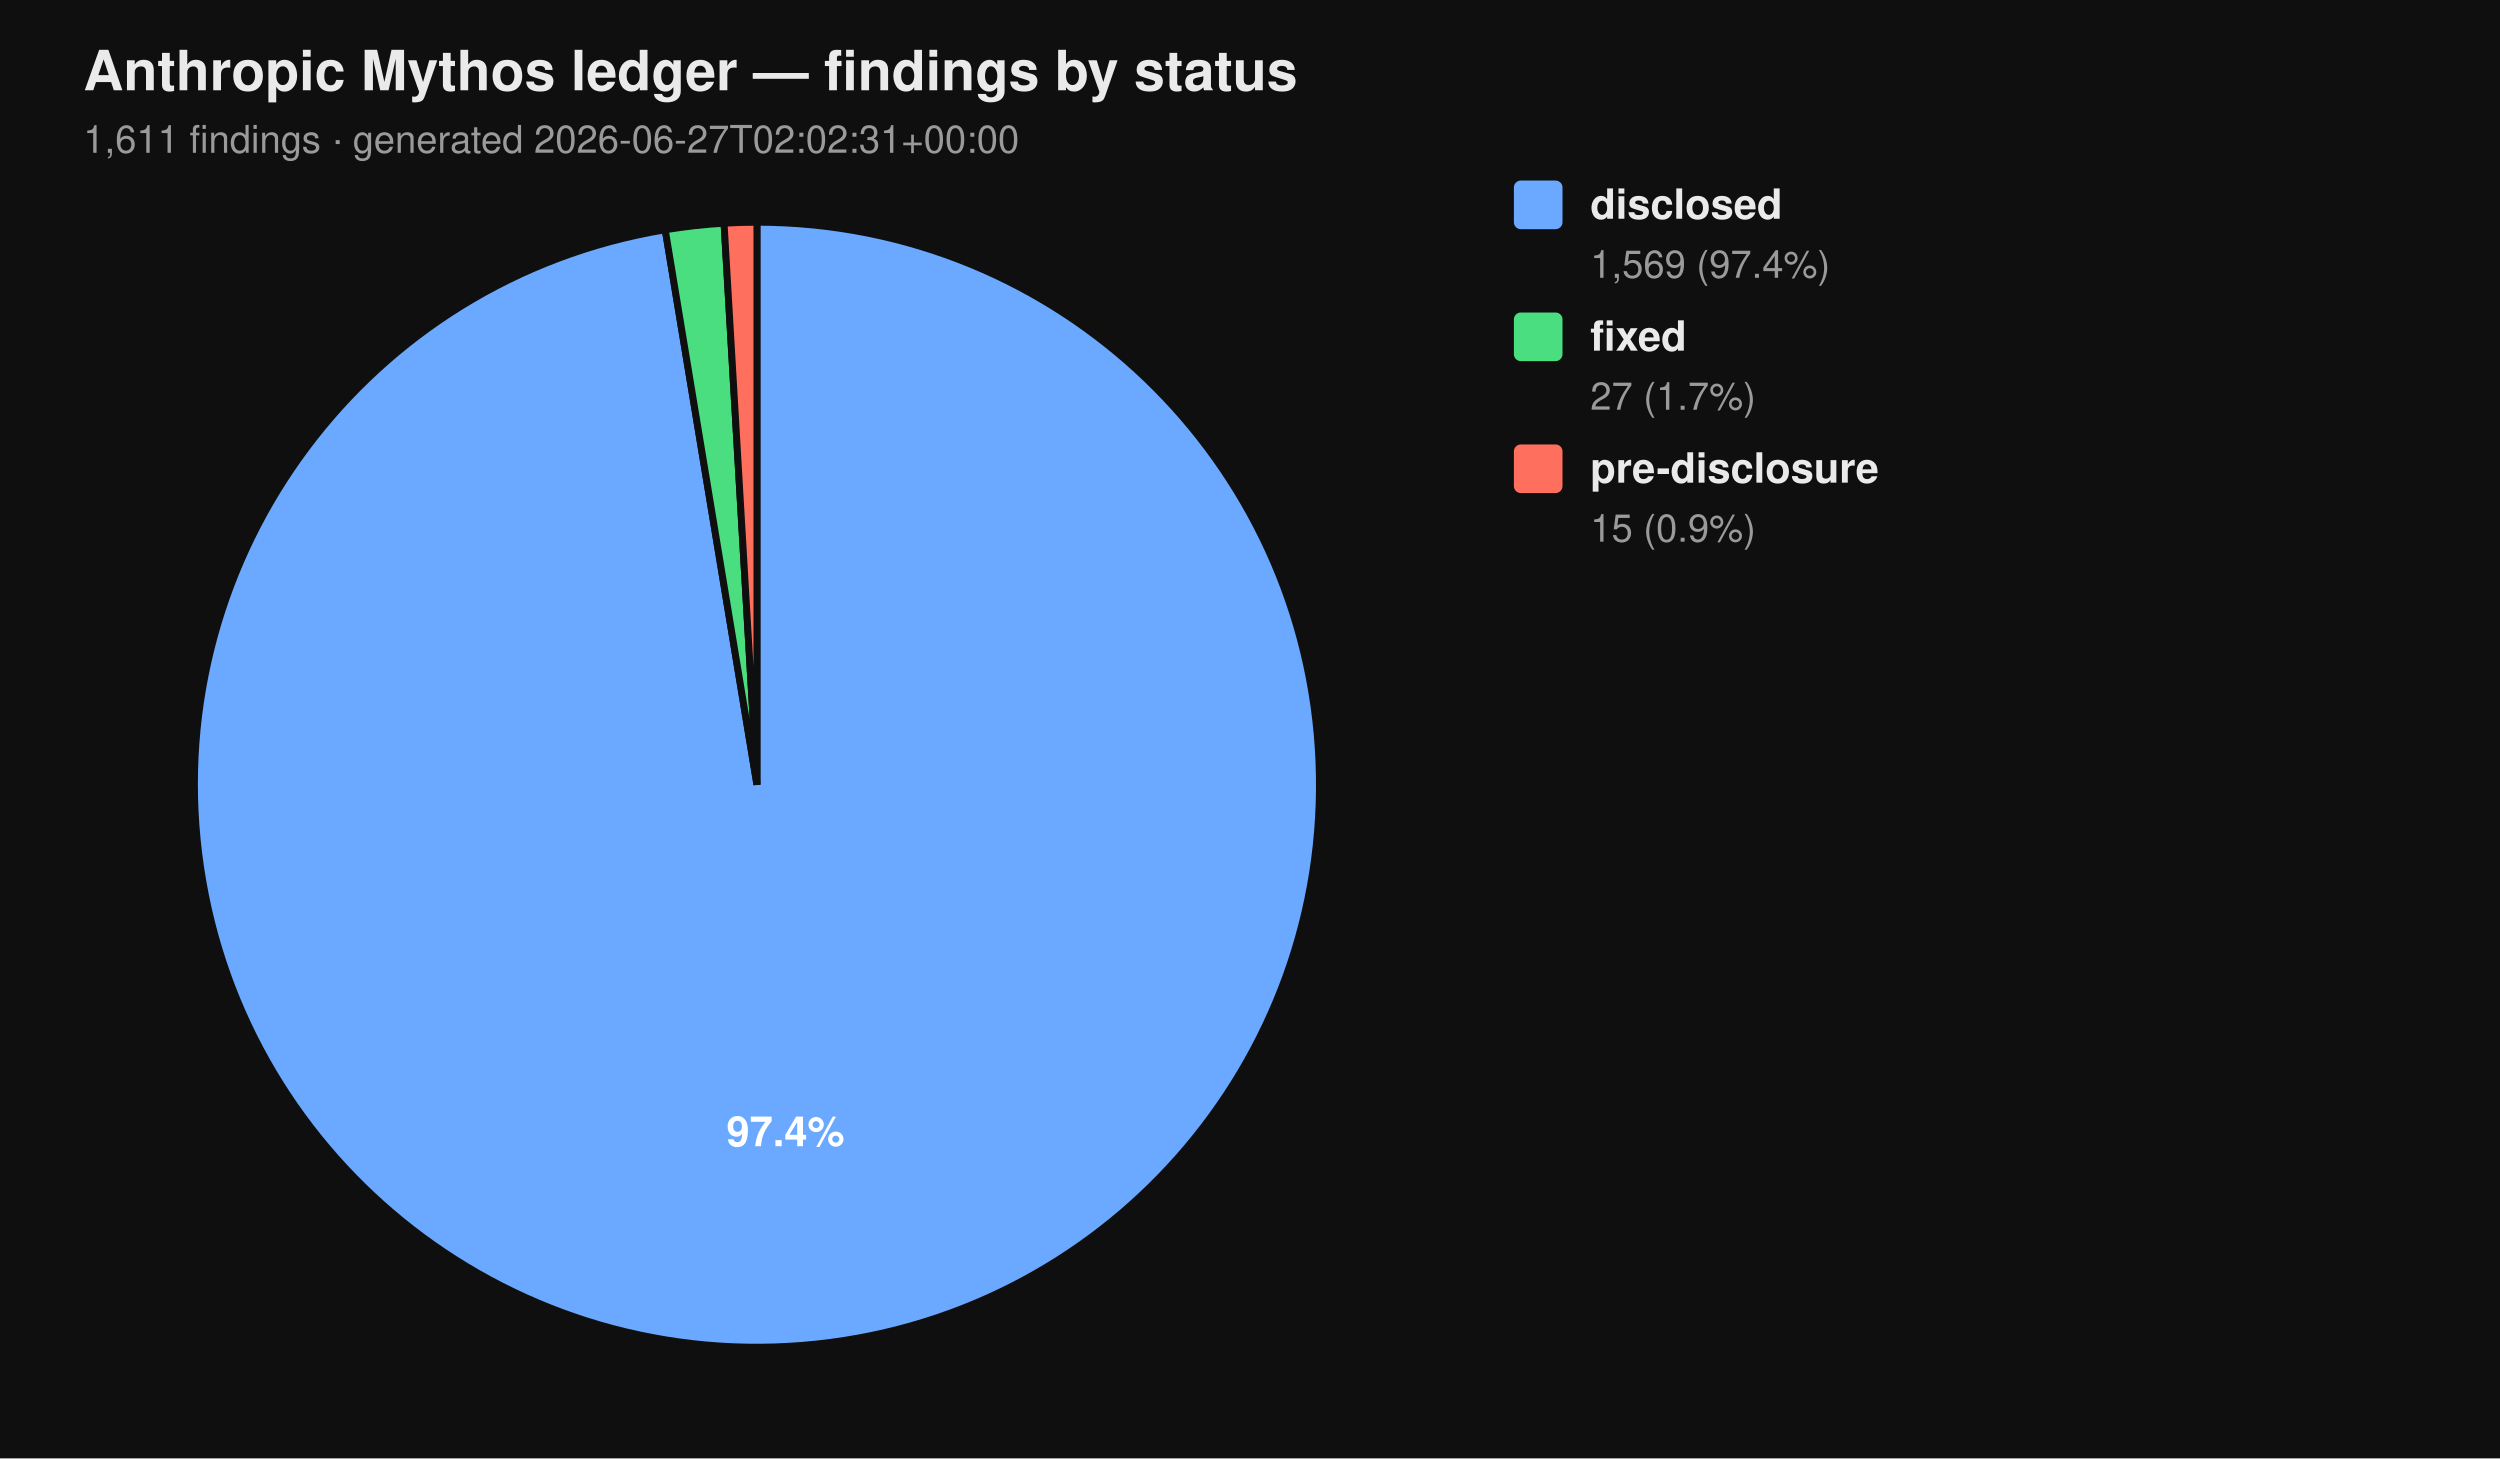
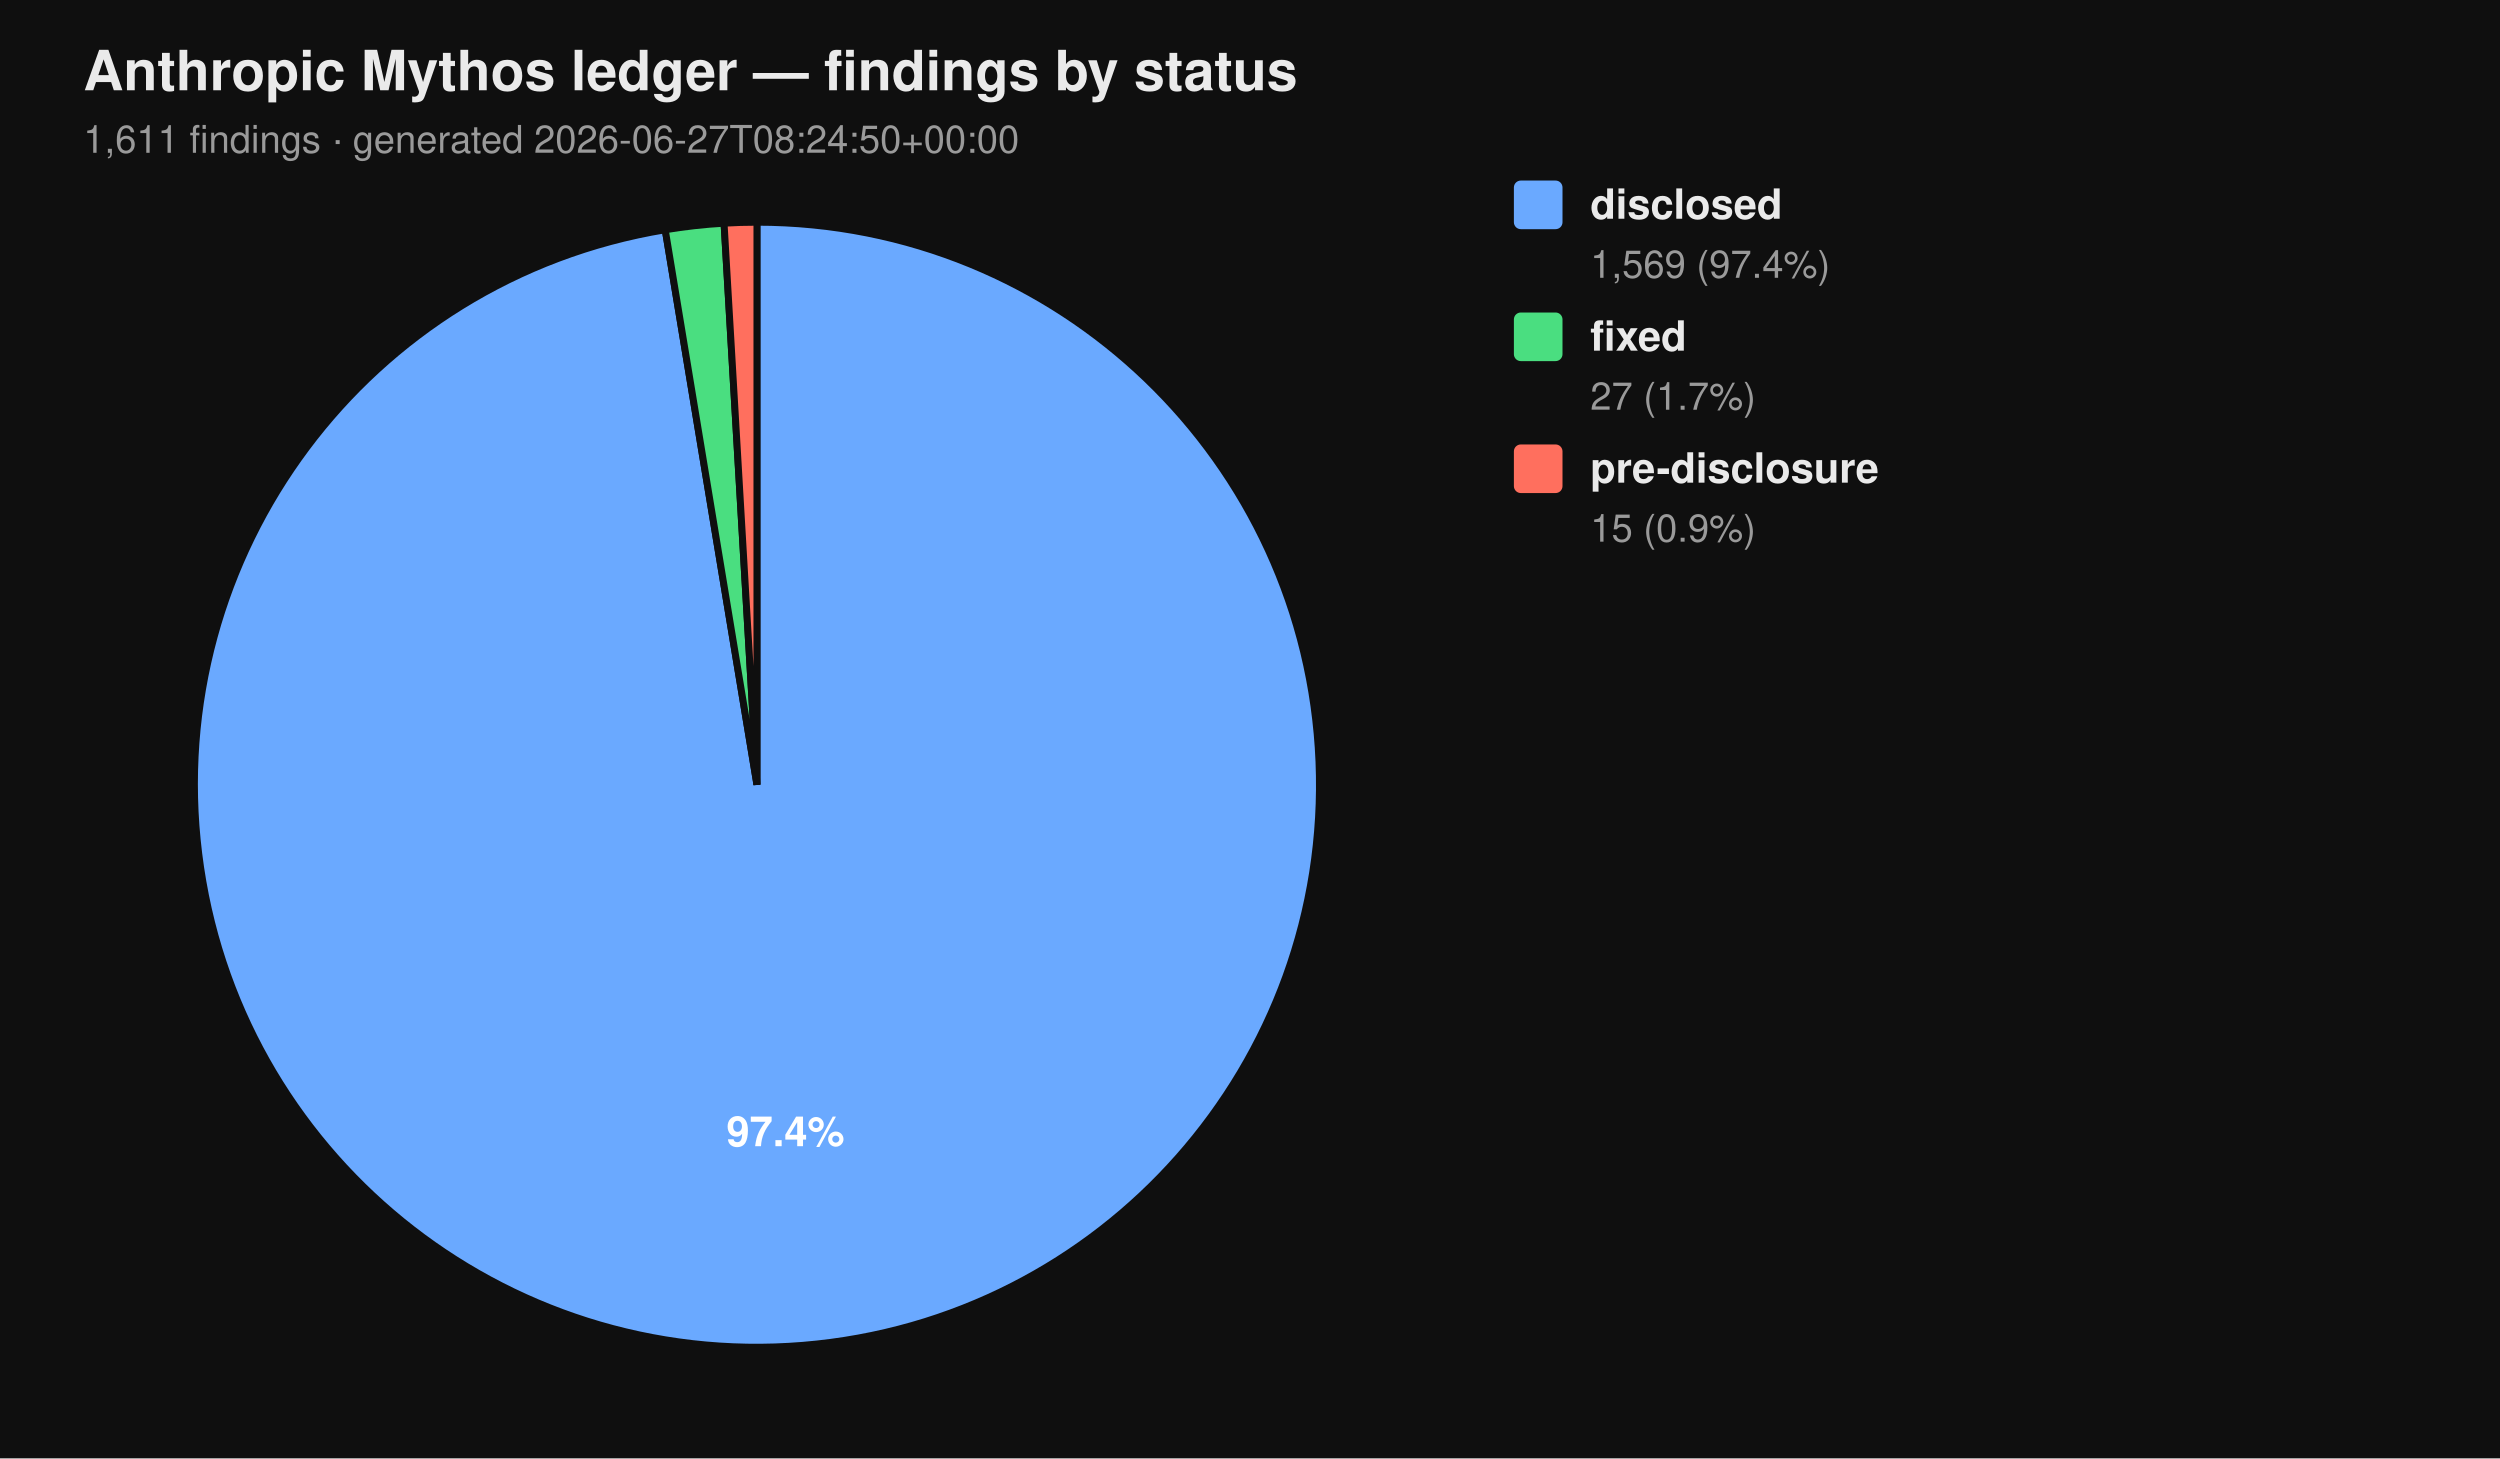
<svg xmlns="http://www.w3.org/2000/svg" viewBox="0 0 720 420" width="720" height="420" font-family="-apple-system, BlinkMacSystemFont, 'Segoe UI', Helvetica, Arial, sans-serif">
  <rect width="100%" height="100%" fill="#0f0f0f" />
  <text x="24" y="26" fill="#eaeaea" font-size="16" font-weight="700">Anthropic Mythos ledger — findings by status</text>
-   <text x="24" y="44" fill="#9a9a9a" font-size="11">1,611 findings  ·  generated 2026-06-27T02:02:31+00:00</text>
+   <text x="24" y="44" fill="#9a9a9a" font-size="11">1,611 findings  ·  generated 2026-06-27T08:24:50+00:00</text>
  <path d="M 218.00 226.00 L 218.00 64.00 A 162.00 162.00 0 1 1 191.58 66.17 Z" fill="#6aa9ff" stroke="#0f0f0f" stroke-width="2" />
  <path d="M 218.00 226.00 L 191.58 66.17 A 162.00 162.00 0 0 1 208.53 64.28 Z" fill="#4ade80" stroke="#0f0f0f" stroke-width="2" />
  <path d="M 218.00 226.00 L 208.53 64.28 A 162.00 162.00 0 0 1 218.00 64.00 Z" fill="#ff6f5e" stroke="#0f0f0f" stroke-width="2" />
  <text x="226.22" y="330.10" text-anchor="middle" fill="#ffffff" font-size="12" font-weight="700">97.4%</text>
  <rect x="436" y="52" width="14" height="14" rx="2" ry="2" fill="#6aa9ff" />
  <text x="458" y="63" fill="#eaeaea" font-size="12" font-weight="600">disclosed</text>
  <text x="458" y="80" fill="#9a9a9a" font-size="11">1,569 (97.4%)</text>
  <rect x="436" y="90" width="14" height="14" rx="2" ry="2" fill="#4ade80" />
  <text x="458" y="101" fill="#eaeaea" font-size="12" font-weight="600">fixed</text>
  <text x="458" y="118" fill="#9a9a9a" font-size="11">27 (1.7%)</text>
  <rect x="436" y="128" width="14" height="14" rx="2" ry="2" fill="#ff6f5e" />
  <text x="458" y="139" fill="#eaeaea" font-size="12" font-weight="600">pre-disclosure</text>
  <text x="458" y="156" fill="#9a9a9a" font-size="11">15 (0.9%)</text>
</svg>
